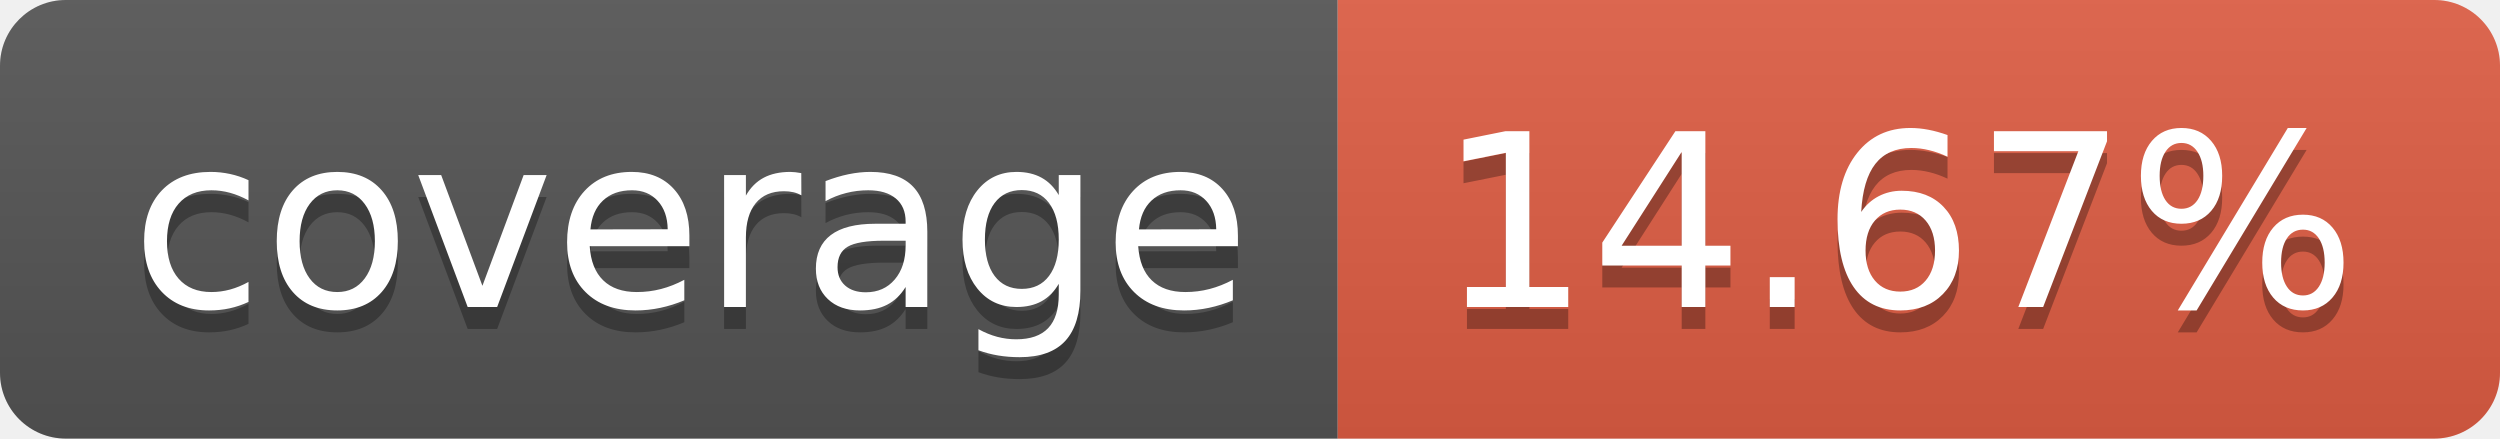
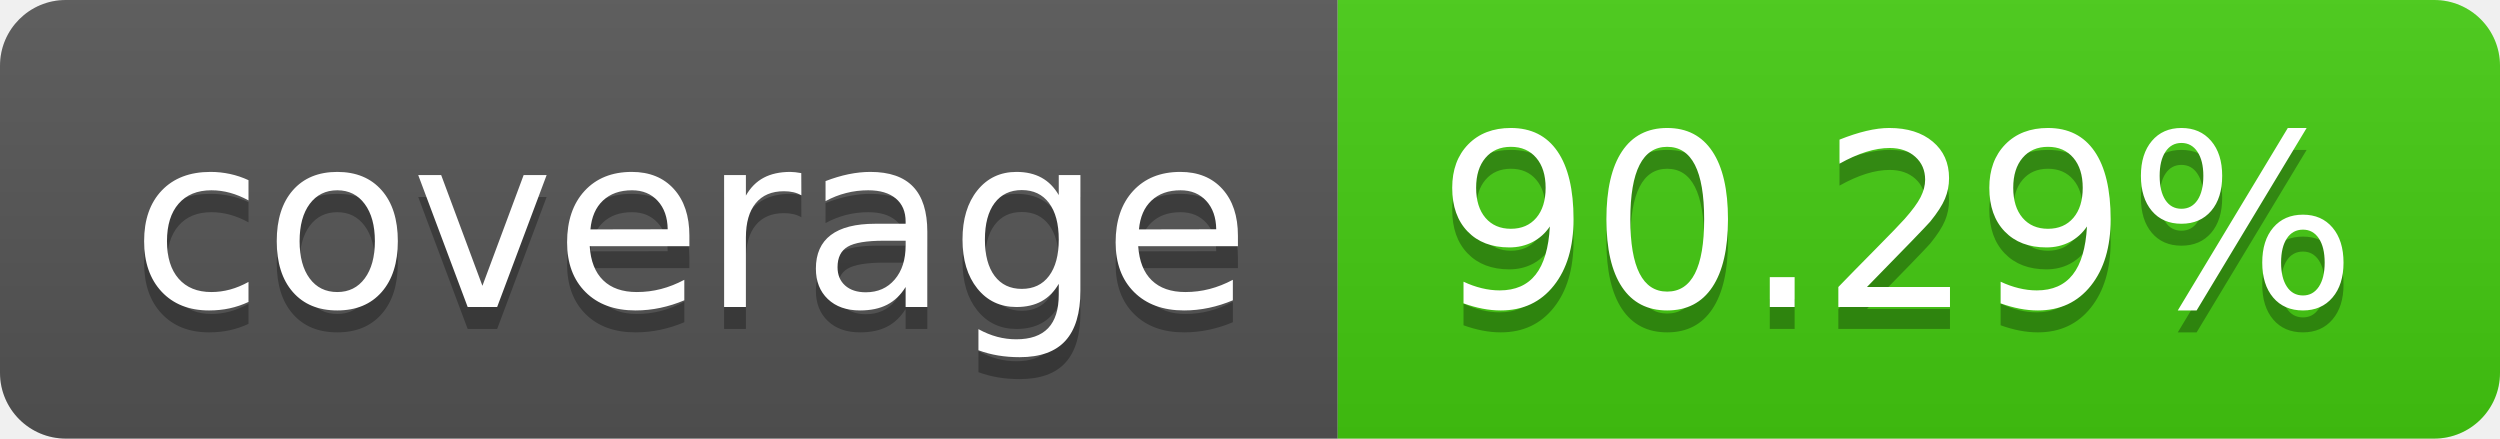
- <svg xmlns="http://www.w3.org/2000/svg" width="114" height="20" role="img" aria-label="coverage: 14.67%">
+ <svg xmlns="http://www.w3.org/2000/svg" width="114" height="20" role="img" aria-label="coverage: 90.29%">
  <linearGradient id="s" x2="0" y2="100%">
    <stop offset="0" stop-color="#bbb" stop-opacity=".1" />
    <stop offset="1" stop-opacity=".1" />
  </linearGradient>
  <clipPath id="r">
    <rect width="114" height="20" rx="3" fill="#fff" />
  </clipPath>
  <g clip-path="url(#r)">
    <rect width="61" height="20" fill="#555" />
-     <rect x="61" width="53" height="20" fill="#e05d44" />
+     <rect x="61" width="53" height="20" fill="#4c1" />
    <rect width="114" height="20" fill="url(#s)" />
  </g>
  <g fill="#fff" text-anchor="middle" font-family="Verdana,Geneva,DejaVu Sans,sans-serif" text-rendering="geometricPrecision" font-size="110">
    <text aria-hidden="true" x="315" y="150" fill="#010101" fill-opacity=".3" transform="scale(.1)" textLength="510">coverage</text>
    <text x="315" y="140" transform="scale(.1)" fill="#fff" textLength="510">coverage</text>
-     <text aria-hidden="true" x="865" y="150" fill="#010101" fill-opacity=".3" transform="scale(.1)" textLength="430">14.67%</text>
-     <text x="865" y="140" transform="scale(.1)" fill="#fff" textLength="430">14.67%</text>
+     <text aria-hidden="true" x="865" y="150" fill="#010101" fill-opacity=".3" transform="scale(.1)" textLength="430">90.29%</text>
+     <text x="865" y="140" transform="scale(.1)" fill="#fff" textLength="430">90.29%</text>
  </g>
</svg>
